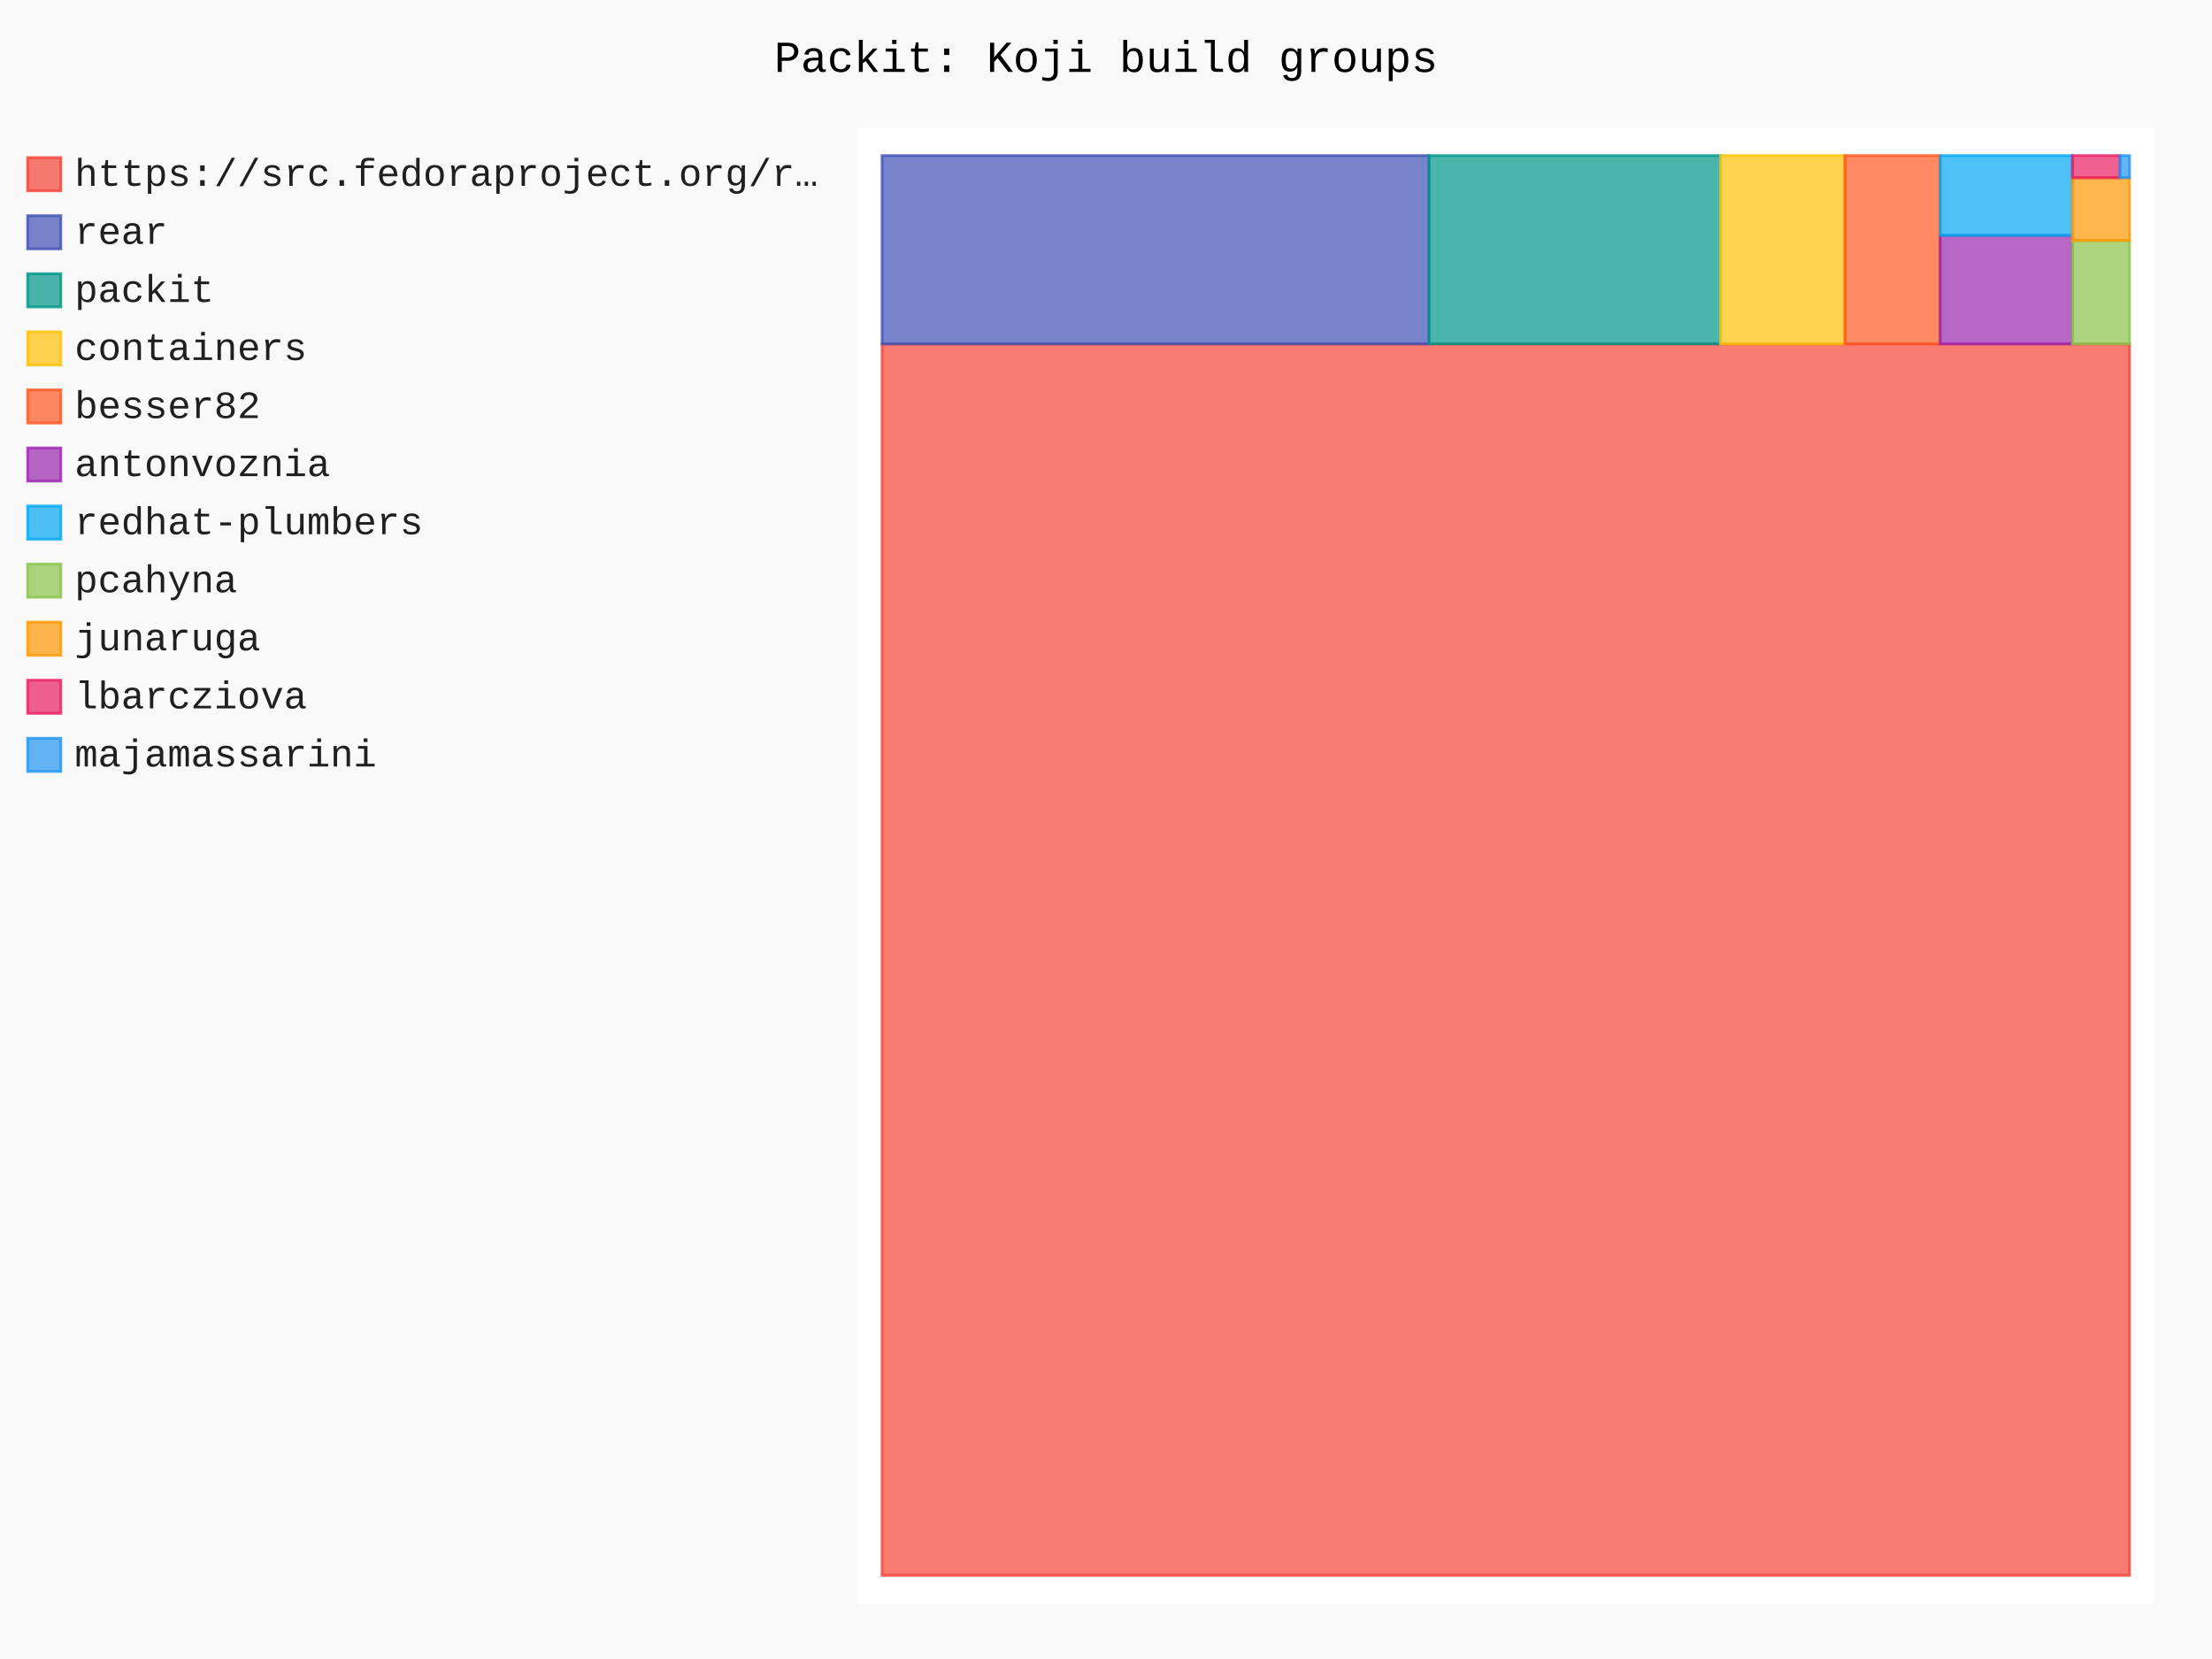
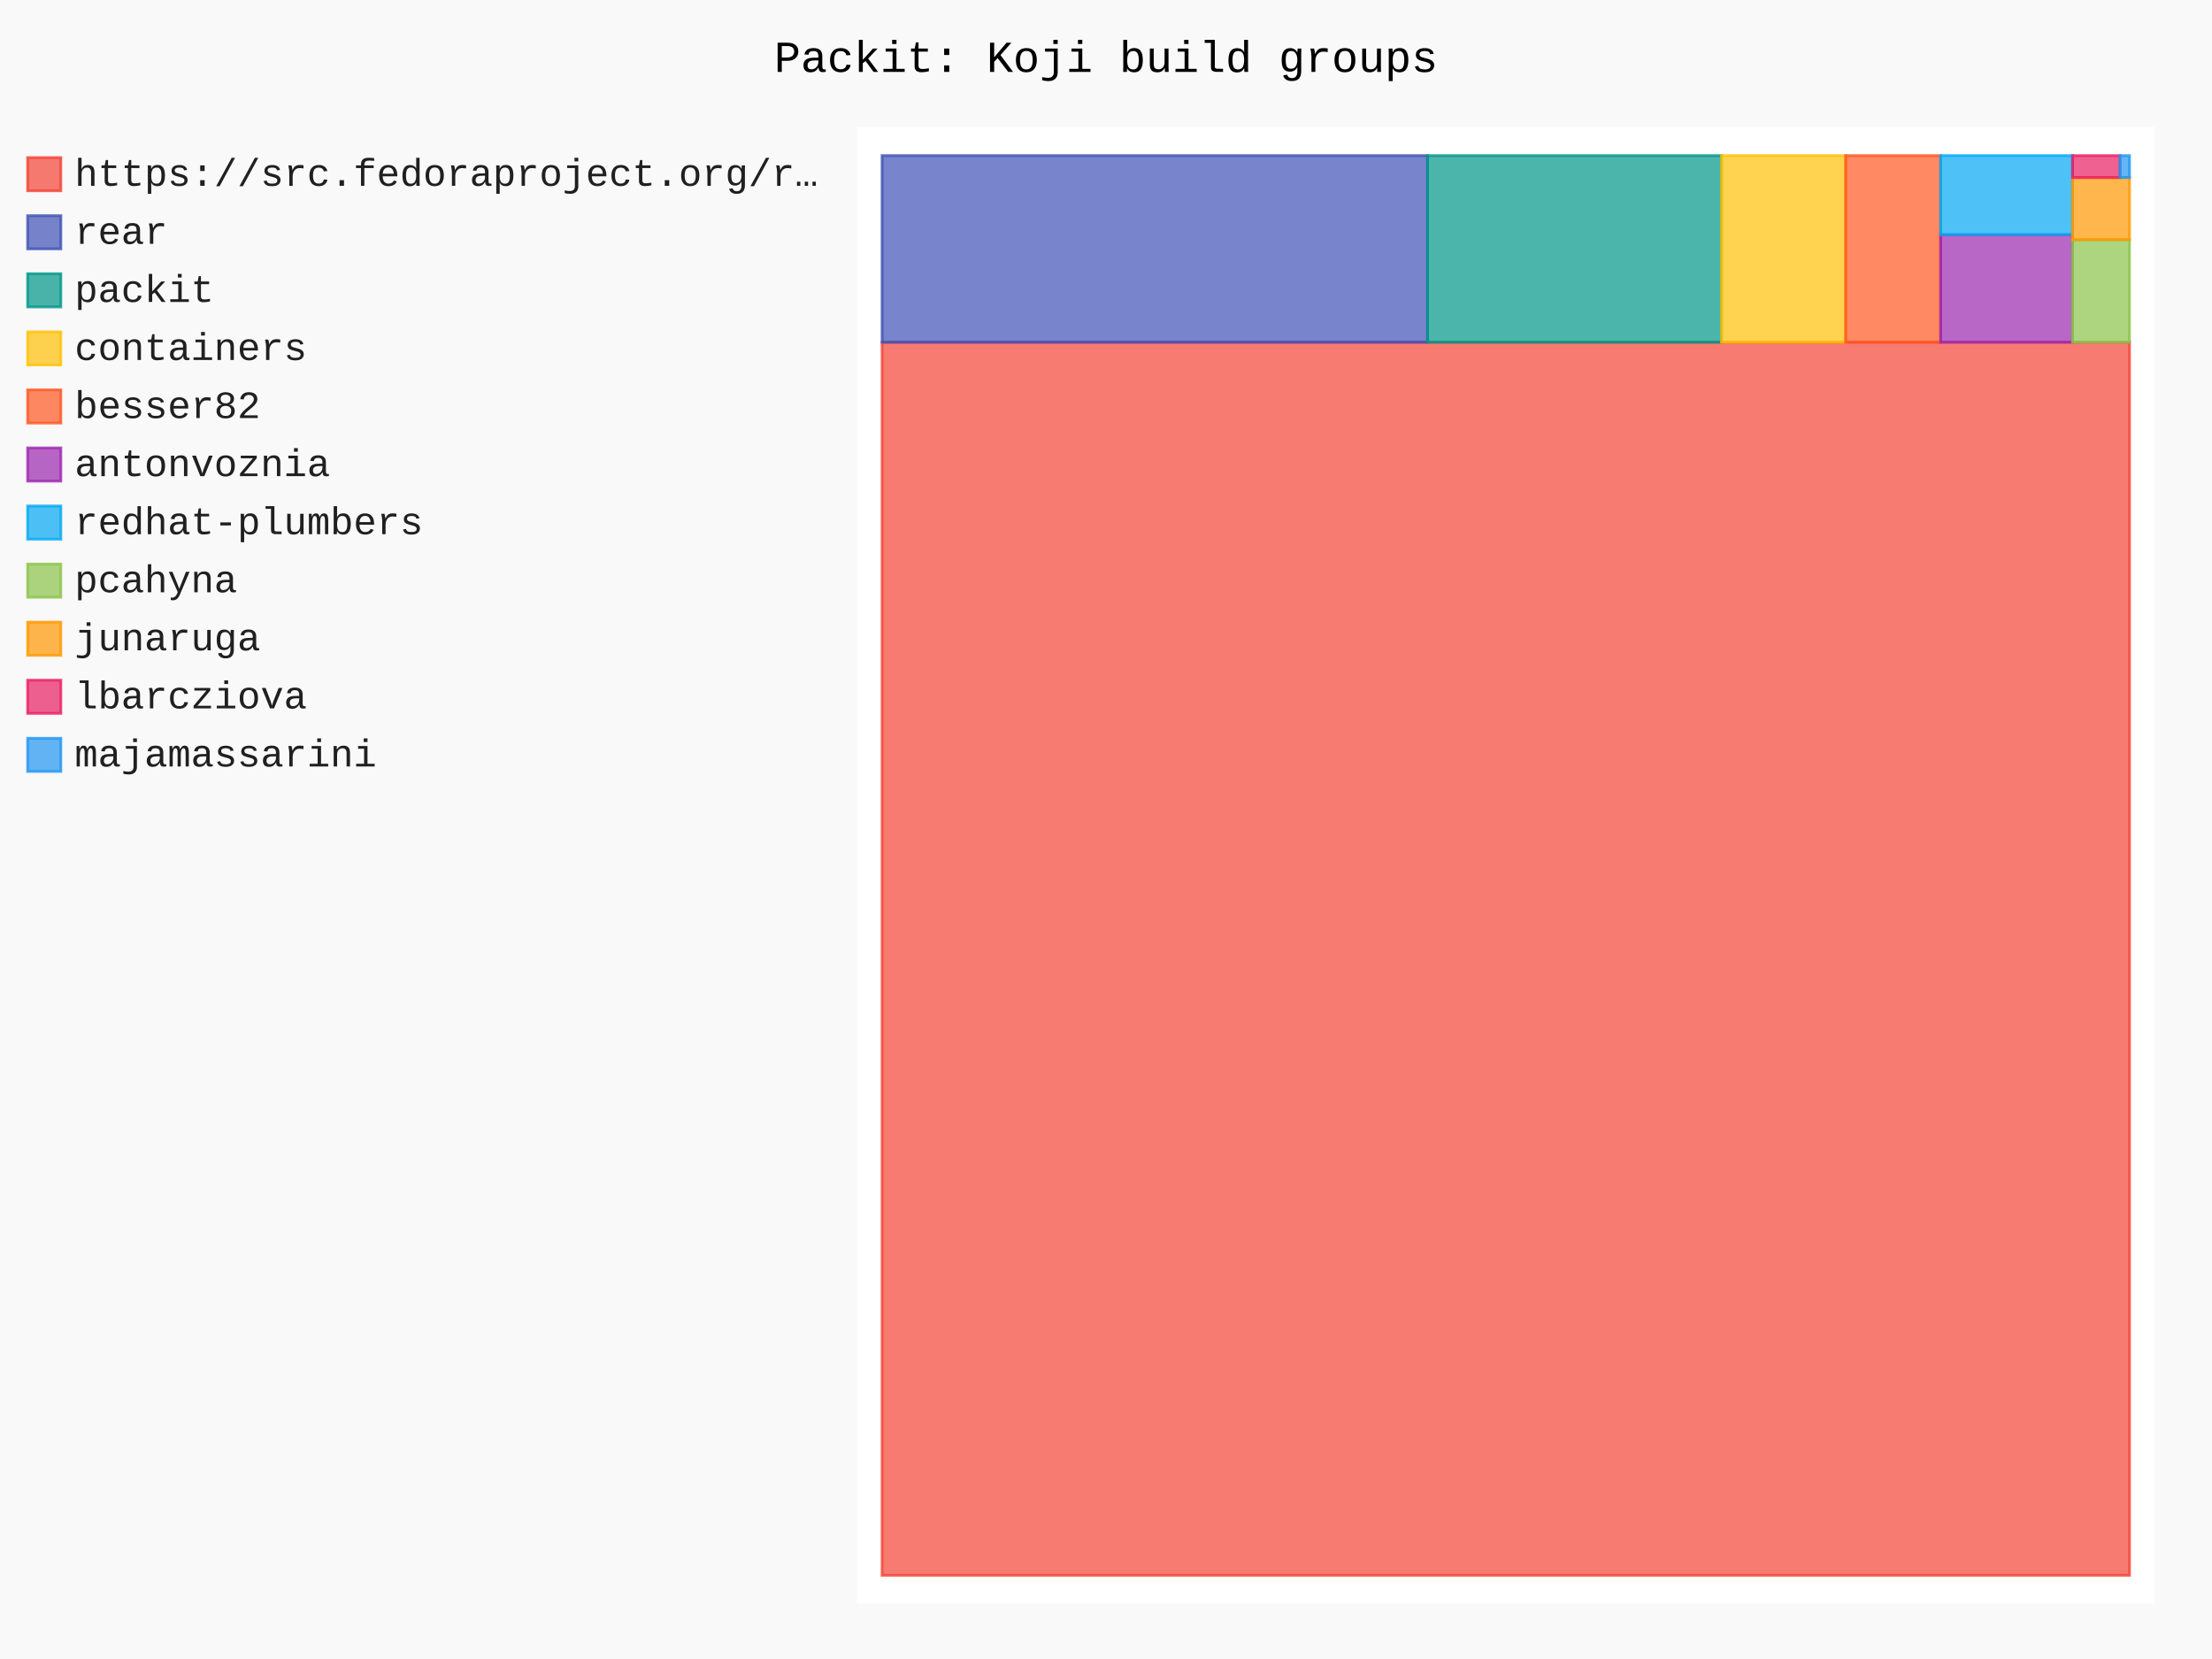
- <svg xmlns="http://www.w3.org/2000/svg" id="chart-8995d693-c20b-4565-9078-3601dfe586d7" class="pygal-chart" viewBox="0 0 800 600">
+ <svg xmlns="http://www.w3.org/2000/svg" id="chart-7deb1640-48cb-4ebf-a127-6c8a6aa6af75" class="pygal-chart" viewBox="0 0 800 600">
  <defs>
-     <style type="text/css">#chart-8995d693-c20b-4565-9078-3601dfe586d7{-webkit-user-select:none;-webkit-font-smoothing:antialiased;font-family:Consolas,"Liberation Mono",Menlo,Courier,monospace}#chart-8995d693-c20b-4565-9078-3601dfe586d7 .title{font-family:Consolas,"Liberation Mono",Menlo,Courier,monospace;font-size:16px}#chart-8995d693-c20b-4565-9078-3601dfe586d7 .legends .legend text{font-family:Consolas,"Liberation Mono",Menlo,Courier,monospace;font-size:14px}#chart-8995d693-c20b-4565-9078-3601dfe586d7 .axis text{font-family:Consolas,"Liberation Mono",Menlo,Courier,monospace;font-size:10px}#chart-8995d693-c20b-4565-9078-3601dfe586d7 .axis text.major{font-family:Consolas,"Liberation Mono",Menlo,Courier,monospace;font-size:10px}#chart-8995d693-c20b-4565-9078-3601dfe586d7 .text-overlay text.value{font-family:Consolas,"Liberation Mono",Menlo,Courier,monospace;font-size:16px}#chart-8995d693-c20b-4565-9078-3601dfe586d7 .text-overlay text.label{font-family:Consolas,"Liberation Mono",Menlo,Courier,monospace;font-size:10px}#chart-8995d693-c20b-4565-9078-3601dfe586d7 .tooltip{font-family:Consolas,"Liberation Mono",Menlo,Courier,monospace;font-size:14px}#chart-8995d693-c20b-4565-9078-3601dfe586d7 text.no_data{font-family:Consolas,"Liberation Mono",Menlo,Courier,monospace;font-size:64px}
- #chart-8995d693-c20b-4565-9078-3601dfe586d7{background-color:rgba(249,249,249,1)}#chart-8995d693-c20b-4565-9078-3601dfe586d7 path,#chart-8995d693-c20b-4565-9078-3601dfe586d7 line,#chart-8995d693-c20b-4565-9078-3601dfe586d7 rect,#chart-8995d693-c20b-4565-9078-3601dfe586d7 circle{-webkit-transition:150ms;-moz-transition:150ms;transition:150ms}#chart-8995d693-c20b-4565-9078-3601dfe586d7 .graph &gt; .background{fill:rgba(249,249,249,1)}#chart-8995d693-c20b-4565-9078-3601dfe586d7 .plot &gt; .background{fill:rgba(255,255,255,1)}#chart-8995d693-c20b-4565-9078-3601dfe586d7 .graph{fill:rgba(0,0,0,.87)}#chart-8995d693-c20b-4565-9078-3601dfe586d7 text.no_data{fill:rgba(0,0,0,1)}#chart-8995d693-c20b-4565-9078-3601dfe586d7 .title{fill:rgba(0,0,0,1)}#chart-8995d693-c20b-4565-9078-3601dfe586d7 .legends .legend text{fill:rgba(0,0,0,.87)}#chart-8995d693-c20b-4565-9078-3601dfe586d7 .legends .legend:hover text{fill:rgba(0,0,0,1)}#chart-8995d693-c20b-4565-9078-3601dfe586d7 .axis .line{stroke:rgba(0,0,0,1)}#chart-8995d693-c20b-4565-9078-3601dfe586d7 .axis .guide.line{stroke:rgba(0,0,0,.54)}#chart-8995d693-c20b-4565-9078-3601dfe586d7 .axis .major.line{stroke:rgba(0,0,0,.87)}#chart-8995d693-c20b-4565-9078-3601dfe586d7 .axis text.major{fill:rgba(0,0,0,1)}#chart-8995d693-c20b-4565-9078-3601dfe586d7 .axis.y .guides:hover .guide.line,#chart-8995d693-c20b-4565-9078-3601dfe586d7 .line-graph .axis.x .guides:hover .guide.line,#chart-8995d693-c20b-4565-9078-3601dfe586d7 .stackedline-graph .axis.x .guides:hover .guide.line,#chart-8995d693-c20b-4565-9078-3601dfe586d7 .xy-graph .axis.x .guides:hover .guide.line{stroke:rgba(0,0,0,1)}#chart-8995d693-c20b-4565-9078-3601dfe586d7 .axis .guides:hover text{fill:rgba(0,0,0,1)}#chart-8995d693-c20b-4565-9078-3601dfe586d7 .reactive{fill-opacity:.7;stroke-opacity:.8;stroke-width:1}#chart-8995d693-c20b-4565-9078-3601dfe586d7 .ci{stroke:rgba(0,0,0,.87)}#chart-8995d693-c20b-4565-9078-3601dfe586d7 .reactive.active,#chart-8995d693-c20b-4565-9078-3601dfe586d7 .active .reactive{fill-opacity:.8;stroke-opacity:.9;stroke-width:4}#chart-8995d693-c20b-4565-9078-3601dfe586d7 .ci .reactive.active{stroke-width:1.5}#chart-8995d693-c20b-4565-9078-3601dfe586d7 .series text{fill:rgba(0,0,0,1)}#chart-8995d693-c20b-4565-9078-3601dfe586d7 .tooltip rect{fill:rgba(255,255,255,1);stroke:rgba(0,0,0,1);-webkit-transition:opacity 150ms;-moz-transition:opacity 150ms;transition:opacity 150ms}#chart-8995d693-c20b-4565-9078-3601dfe586d7 .tooltip .label{fill:rgba(0,0,0,.87)}#chart-8995d693-c20b-4565-9078-3601dfe586d7 .tooltip .label{fill:rgba(0,0,0,.87)}#chart-8995d693-c20b-4565-9078-3601dfe586d7 .tooltip .legend{font-size:.8em;fill:rgba(0,0,0,.54)}#chart-8995d693-c20b-4565-9078-3601dfe586d7 .tooltip .x_label{font-size:.6em;fill:rgba(0,0,0,1)}#chart-8995d693-c20b-4565-9078-3601dfe586d7 .tooltip .xlink{font-size:.5em;text-decoration:underline}#chart-8995d693-c20b-4565-9078-3601dfe586d7 .tooltip .value{font-size:1.5em}#chart-8995d693-c20b-4565-9078-3601dfe586d7 .bound{font-size:.5em}#chart-8995d693-c20b-4565-9078-3601dfe586d7 .max-value{font-size:.75em;fill:rgba(0,0,0,.54)}#chart-8995d693-c20b-4565-9078-3601dfe586d7 .map-element{fill:rgba(255,255,255,1);stroke:rgba(0,0,0,.54) !important}#chart-8995d693-c20b-4565-9078-3601dfe586d7 .map-element .reactive{fill-opacity:inherit;stroke-opacity:inherit}#chart-8995d693-c20b-4565-9078-3601dfe586d7 .color-0,#chart-8995d693-c20b-4565-9078-3601dfe586d7 .color-0 a:visited{stroke:#F44336;fill:#F44336}#chart-8995d693-c20b-4565-9078-3601dfe586d7 .color-1,#chart-8995d693-c20b-4565-9078-3601dfe586d7 .color-1 a:visited{stroke:#3F51B5;fill:#3F51B5}#chart-8995d693-c20b-4565-9078-3601dfe586d7 .color-2,#chart-8995d693-c20b-4565-9078-3601dfe586d7 .color-2 a:visited{stroke:#009688;fill:#009688}#chart-8995d693-c20b-4565-9078-3601dfe586d7 .color-3,#chart-8995d693-c20b-4565-9078-3601dfe586d7 .color-3 a:visited{stroke:#FFC107;fill:#FFC107}#chart-8995d693-c20b-4565-9078-3601dfe586d7 .color-4,#chart-8995d693-c20b-4565-9078-3601dfe586d7 .color-4 a:visited{stroke:#FF5722;fill:#FF5722}#chart-8995d693-c20b-4565-9078-3601dfe586d7 .color-5,#chart-8995d693-c20b-4565-9078-3601dfe586d7 .color-5 a:visited{stroke:#9C27B0;fill:#9C27B0}#chart-8995d693-c20b-4565-9078-3601dfe586d7 .color-6,#chart-8995d693-c20b-4565-9078-3601dfe586d7 .color-6 a:visited{stroke:#03A9F4;fill:#03A9F4}#chart-8995d693-c20b-4565-9078-3601dfe586d7 .color-7,#chart-8995d693-c20b-4565-9078-3601dfe586d7 .color-7 a:visited{stroke:#8BC34A;fill:#8BC34A}#chart-8995d693-c20b-4565-9078-3601dfe586d7 .color-8,#chart-8995d693-c20b-4565-9078-3601dfe586d7 .color-8 a:visited{stroke:#FF9800;fill:#FF9800}#chart-8995d693-c20b-4565-9078-3601dfe586d7 .color-9,#chart-8995d693-c20b-4565-9078-3601dfe586d7 .color-9 a:visited{stroke:#E91E63;fill:#E91E63}#chart-8995d693-c20b-4565-9078-3601dfe586d7 .color-10,#chart-8995d693-c20b-4565-9078-3601dfe586d7 .color-10 a:visited{stroke:#2196F3;fill:#2196F3}#chart-8995d693-c20b-4565-9078-3601dfe586d7 .text-overlay .color-0 text{fill:black}#chart-8995d693-c20b-4565-9078-3601dfe586d7 .text-overlay .color-1 text{fill:black}#chart-8995d693-c20b-4565-9078-3601dfe586d7 .text-overlay .color-2 text{fill:black}#chart-8995d693-c20b-4565-9078-3601dfe586d7 .text-overlay .color-3 text{fill:black}#chart-8995d693-c20b-4565-9078-3601dfe586d7 .text-overlay .color-4 text{fill:black}#chart-8995d693-c20b-4565-9078-3601dfe586d7 .text-overlay .color-5 text{fill:black}#chart-8995d693-c20b-4565-9078-3601dfe586d7 .text-overlay .color-6 text{fill:black}#chart-8995d693-c20b-4565-9078-3601dfe586d7 .text-overlay .color-7 text{fill:black}#chart-8995d693-c20b-4565-9078-3601dfe586d7 .text-overlay .color-8 text{fill:black}#chart-8995d693-c20b-4565-9078-3601dfe586d7 .text-overlay .color-9 text{fill:black}#chart-8995d693-c20b-4565-9078-3601dfe586d7 .text-overlay .color-10 text{fill:black}
- #chart-8995d693-c20b-4565-9078-3601dfe586d7 text.no_data{text-anchor:middle}#chart-8995d693-c20b-4565-9078-3601dfe586d7 .guide.line{fill:none}#chart-8995d693-c20b-4565-9078-3601dfe586d7 .centered{text-anchor:middle}#chart-8995d693-c20b-4565-9078-3601dfe586d7 .title{text-anchor:middle}#chart-8995d693-c20b-4565-9078-3601dfe586d7 .legends .legend text{fill-opacity:1}#chart-8995d693-c20b-4565-9078-3601dfe586d7 .axis.x text{text-anchor:middle}#chart-8995d693-c20b-4565-9078-3601dfe586d7 .axis.x:not(.web) text[transform]{text-anchor:start}#chart-8995d693-c20b-4565-9078-3601dfe586d7 .axis.x:not(.web) text[transform].backwards{text-anchor:end}#chart-8995d693-c20b-4565-9078-3601dfe586d7 .axis.y text{text-anchor:end}#chart-8995d693-c20b-4565-9078-3601dfe586d7 .axis.y text[transform].backwards{text-anchor:start}#chart-8995d693-c20b-4565-9078-3601dfe586d7 .axis.y2 text{text-anchor:start}#chart-8995d693-c20b-4565-9078-3601dfe586d7 .axis.y2 text[transform].backwards{text-anchor:end}#chart-8995d693-c20b-4565-9078-3601dfe586d7 .axis .guide.line{stroke-dasharray:4,4;stroke:black}#chart-8995d693-c20b-4565-9078-3601dfe586d7 .axis .major.guide.line{stroke-dasharray:6,6;stroke:black}#chart-8995d693-c20b-4565-9078-3601dfe586d7 .horizontal .axis.y .guide.line,#chart-8995d693-c20b-4565-9078-3601dfe586d7 .horizontal .axis.y2 .guide.line,#chart-8995d693-c20b-4565-9078-3601dfe586d7 .vertical .axis.x .guide.line{opacity:0}#chart-8995d693-c20b-4565-9078-3601dfe586d7 .horizontal .axis.always_show .guide.line,#chart-8995d693-c20b-4565-9078-3601dfe586d7 .vertical .axis.always_show .guide.line{opacity:1 !important}#chart-8995d693-c20b-4565-9078-3601dfe586d7 .axis.y .guides:hover .guide.line,#chart-8995d693-c20b-4565-9078-3601dfe586d7 .axis.y2 .guides:hover .guide.line,#chart-8995d693-c20b-4565-9078-3601dfe586d7 .axis.x .guides:hover .guide.line{opacity:1}#chart-8995d693-c20b-4565-9078-3601dfe586d7 .axis .guides:hover text{opacity:1}#chart-8995d693-c20b-4565-9078-3601dfe586d7 .nofill{fill:none}#chart-8995d693-c20b-4565-9078-3601dfe586d7 .subtle-fill{fill-opacity:.2}#chart-8995d693-c20b-4565-9078-3601dfe586d7 .dot{stroke-width:1px;fill-opacity:1;stroke-opacity:1}#chart-8995d693-c20b-4565-9078-3601dfe586d7 .dot.active{stroke-width:5px}#chart-8995d693-c20b-4565-9078-3601dfe586d7 .dot.negative{fill:transparent}#chart-8995d693-c20b-4565-9078-3601dfe586d7 text,#chart-8995d693-c20b-4565-9078-3601dfe586d7 tspan{stroke:none !important}#chart-8995d693-c20b-4565-9078-3601dfe586d7 .series text.active{opacity:1}#chart-8995d693-c20b-4565-9078-3601dfe586d7 .tooltip rect{fill-opacity:.95;stroke-width:.5}#chart-8995d693-c20b-4565-9078-3601dfe586d7 .tooltip text{fill-opacity:1}#chart-8995d693-c20b-4565-9078-3601dfe586d7 .showable{visibility:hidden}#chart-8995d693-c20b-4565-9078-3601dfe586d7 .showable.shown{visibility:visible}#chart-8995d693-c20b-4565-9078-3601dfe586d7 .gauge-background{fill:rgba(229,229,229,1);stroke:none}#chart-8995d693-c20b-4565-9078-3601dfe586d7 .bg-lines{stroke:rgba(249,249,249,1);stroke-width:2px}</style>
+     <style type="text/css">#chart-7deb1640-48cb-4ebf-a127-6c8a6aa6af75{-webkit-user-select:none;-webkit-font-smoothing:antialiased;font-family:Consolas,"Liberation Mono",Menlo,Courier,monospace}#chart-7deb1640-48cb-4ebf-a127-6c8a6aa6af75 .title{font-family:Consolas,"Liberation Mono",Menlo,Courier,monospace;font-size:16px}#chart-7deb1640-48cb-4ebf-a127-6c8a6aa6af75 .legends .legend text{font-family:Consolas,"Liberation Mono",Menlo,Courier,monospace;font-size:14px}#chart-7deb1640-48cb-4ebf-a127-6c8a6aa6af75 .axis text{font-family:Consolas,"Liberation Mono",Menlo,Courier,monospace;font-size:10px}#chart-7deb1640-48cb-4ebf-a127-6c8a6aa6af75 .axis text.major{font-family:Consolas,"Liberation Mono",Menlo,Courier,monospace;font-size:10px}#chart-7deb1640-48cb-4ebf-a127-6c8a6aa6af75 .text-overlay text.value{font-family:Consolas,"Liberation Mono",Menlo,Courier,monospace;font-size:16px}#chart-7deb1640-48cb-4ebf-a127-6c8a6aa6af75 .text-overlay text.label{font-family:Consolas,"Liberation Mono",Menlo,Courier,monospace;font-size:10px}#chart-7deb1640-48cb-4ebf-a127-6c8a6aa6af75 .tooltip{font-family:Consolas,"Liberation Mono",Menlo,Courier,monospace;font-size:14px}#chart-7deb1640-48cb-4ebf-a127-6c8a6aa6af75 text.no_data{font-family:Consolas,"Liberation Mono",Menlo,Courier,monospace;font-size:64px}
+ #chart-7deb1640-48cb-4ebf-a127-6c8a6aa6af75{background-color:rgba(249,249,249,1)}#chart-7deb1640-48cb-4ebf-a127-6c8a6aa6af75 path,#chart-7deb1640-48cb-4ebf-a127-6c8a6aa6af75 line,#chart-7deb1640-48cb-4ebf-a127-6c8a6aa6af75 rect,#chart-7deb1640-48cb-4ebf-a127-6c8a6aa6af75 circle{-webkit-transition:150ms;-moz-transition:150ms;transition:150ms}#chart-7deb1640-48cb-4ebf-a127-6c8a6aa6af75 .graph &gt; .background{fill:rgba(249,249,249,1)}#chart-7deb1640-48cb-4ebf-a127-6c8a6aa6af75 .plot &gt; .background{fill:rgba(255,255,255,1)}#chart-7deb1640-48cb-4ebf-a127-6c8a6aa6af75 .graph{fill:rgba(0,0,0,.87)}#chart-7deb1640-48cb-4ebf-a127-6c8a6aa6af75 text.no_data{fill:rgba(0,0,0,1)}#chart-7deb1640-48cb-4ebf-a127-6c8a6aa6af75 .title{fill:rgba(0,0,0,1)}#chart-7deb1640-48cb-4ebf-a127-6c8a6aa6af75 .legends .legend text{fill:rgba(0,0,0,.87)}#chart-7deb1640-48cb-4ebf-a127-6c8a6aa6af75 .legends .legend:hover text{fill:rgba(0,0,0,1)}#chart-7deb1640-48cb-4ebf-a127-6c8a6aa6af75 .axis .line{stroke:rgba(0,0,0,1)}#chart-7deb1640-48cb-4ebf-a127-6c8a6aa6af75 .axis .guide.line{stroke:rgba(0,0,0,.54)}#chart-7deb1640-48cb-4ebf-a127-6c8a6aa6af75 .axis .major.line{stroke:rgba(0,0,0,.87)}#chart-7deb1640-48cb-4ebf-a127-6c8a6aa6af75 .axis text.major{fill:rgba(0,0,0,1)}#chart-7deb1640-48cb-4ebf-a127-6c8a6aa6af75 .axis.y .guides:hover .guide.line,#chart-7deb1640-48cb-4ebf-a127-6c8a6aa6af75 .line-graph .axis.x .guides:hover .guide.line,#chart-7deb1640-48cb-4ebf-a127-6c8a6aa6af75 .stackedline-graph .axis.x .guides:hover .guide.line,#chart-7deb1640-48cb-4ebf-a127-6c8a6aa6af75 .xy-graph .axis.x .guides:hover .guide.line{stroke:rgba(0,0,0,1)}#chart-7deb1640-48cb-4ebf-a127-6c8a6aa6af75 .axis .guides:hover text{fill:rgba(0,0,0,1)}#chart-7deb1640-48cb-4ebf-a127-6c8a6aa6af75 .reactive{fill-opacity:.7;stroke-opacity:.8;stroke-width:1}#chart-7deb1640-48cb-4ebf-a127-6c8a6aa6af75 .ci{stroke:rgba(0,0,0,.87)}#chart-7deb1640-48cb-4ebf-a127-6c8a6aa6af75 .reactive.active,#chart-7deb1640-48cb-4ebf-a127-6c8a6aa6af75 .active .reactive{fill-opacity:.8;stroke-opacity:.9;stroke-width:4}#chart-7deb1640-48cb-4ebf-a127-6c8a6aa6af75 .ci .reactive.active{stroke-width:1.5}#chart-7deb1640-48cb-4ebf-a127-6c8a6aa6af75 .series text{fill:rgba(0,0,0,1)}#chart-7deb1640-48cb-4ebf-a127-6c8a6aa6af75 .tooltip rect{fill:rgba(255,255,255,1);stroke:rgba(0,0,0,1);-webkit-transition:opacity 150ms;-moz-transition:opacity 150ms;transition:opacity 150ms}#chart-7deb1640-48cb-4ebf-a127-6c8a6aa6af75 .tooltip .label{fill:rgba(0,0,0,.87)}#chart-7deb1640-48cb-4ebf-a127-6c8a6aa6af75 .tooltip .label{fill:rgba(0,0,0,.87)}#chart-7deb1640-48cb-4ebf-a127-6c8a6aa6af75 .tooltip .legend{font-size:.8em;fill:rgba(0,0,0,.54)}#chart-7deb1640-48cb-4ebf-a127-6c8a6aa6af75 .tooltip .x_label{font-size:.6em;fill:rgba(0,0,0,1)}#chart-7deb1640-48cb-4ebf-a127-6c8a6aa6af75 .tooltip .xlink{font-size:.5em;text-decoration:underline}#chart-7deb1640-48cb-4ebf-a127-6c8a6aa6af75 .tooltip .value{font-size:1.5em}#chart-7deb1640-48cb-4ebf-a127-6c8a6aa6af75 .bound{font-size:.5em}#chart-7deb1640-48cb-4ebf-a127-6c8a6aa6af75 .max-value{font-size:.75em;fill:rgba(0,0,0,.54)}#chart-7deb1640-48cb-4ebf-a127-6c8a6aa6af75 .map-element{fill:rgba(255,255,255,1);stroke:rgba(0,0,0,.54) !important}#chart-7deb1640-48cb-4ebf-a127-6c8a6aa6af75 .map-element .reactive{fill-opacity:inherit;stroke-opacity:inherit}#chart-7deb1640-48cb-4ebf-a127-6c8a6aa6af75 .color-0,#chart-7deb1640-48cb-4ebf-a127-6c8a6aa6af75 .color-0 a:visited{stroke:#F44336;fill:#F44336}#chart-7deb1640-48cb-4ebf-a127-6c8a6aa6af75 .color-1,#chart-7deb1640-48cb-4ebf-a127-6c8a6aa6af75 .color-1 a:visited{stroke:#3F51B5;fill:#3F51B5}#chart-7deb1640-48cb-4ebf-a127-6c8a6aa6af75 .color-2,#chart-7deb1640-48cb-4ebf-a127-6c8a6aa6af75 .color-2 a:visited{stroke:#009688;fill:#009688}#chart-7deb1640-48cb-4ebf-a127-6c8a6aa6af75 .color-3,#chart-7deb1640-48cb-4ebf-a127-6c8a6aa6af75 .color-3 a:visited{stroke:#FFC107;fill:#FFC107}#chart-7deb1640-48cb-4ebf-a127-6c8a6aa6af75 .color-4,#chart-7deb1640-48cb-4ebf-a127-6c8a6aa6af75 .color-4 a:visited{stroke:#FF5722;fill:#FF5722}#chart-7deb1640-48cb-4ebf-a127-6c8a6aa6af75 .color-5,#chart-7deb1640-48cb-4ebf-a127-6c8a6aa6af75 .color-5 a:visited{stroke:#9C27B0;fill:#9C27B0}#chart-7deb1640-48cb-4ebf-a127-6c8a6aa6af75 .color-6,#chart-7deb1640-48cb-4ebf-a127-6c8a6aa6af75 .color-6 a:visited{stroke:#03A9F4;fill:#03A9F4}#chart-7deb1640-48cb-4ebf-a127-6c8a6aa6af75 .color-7,#chart-7deb1640-48cb-4ebf-a127-6c8a6aa6af75 .color-7 a:visited{stroke:#8BC34A;fill:#8BC34A}#chart-7deb1640-48cb-4ebf-a127-6c8a6aa6af75 .color-8,#chart-7deb1640-48cb-4ebf-a127-6c8a6aa6af75 .color-8 a:visited{stroke:#FF9800;fill:#FF9800}#chart-7deb1640-48cb-4ebf-a127-6c8a6aa6af75 .color-9,#chart-7deb1640-48cb-4ebf-a127-6c8a6aa6af75 .color-9 a:visited{stroke:#E91E63;fill:#E91E63}#chart-7deb1640-48cb-4ebf-a127-6c8a6aa6af75 .color-10,#chart-7deb1640-48cb-4ebf-a127-6c8a6aa6af75 .color-10 a:visited{stroke:#2196F3;fill:#2196F3}#chart-7deb1640-48cb-4ebf-a127-6c8a6aa6af75 .text-overlay .color-0 text{fill:black}#chart-7deb1640-48cb-4ebf-a127-6c8a6aa6af75 .text-overlay .color-1 text{fill:black}#chart-7deb1640-48cb-4ebf-a127-6c8a6aa6af75 .text-overlay .color-2 text{fill:black}#chart-7deb1640-48cb-4ebf-a127-6c8a6aa6af75 .text-overlay .color-3 text{fill:black}#chart-7deb1640-48cb-4ebf-a127-6c8a6aa6af75 .text-overlay .color-4 text{fill:black}#chart-7deb1640-48cb-4ebf-a127-6c8a6aa6af75 .text-overlay .color-5 text{fill:black}#chart-7deb1640-48cb-4ebf-a127-6c8a6aa6af75 .text-overlay .color-6 text{fill:black}#chart-7deb1640-48cb-4ebf-a127-6c8a6aa6af75 .text-overlay .color-7 text{fill:black}#chart-7deb1640-48cb-4ebf-a127-6c8a6aa6af75 .text-overlay .color-8 text{fill:black}#chart-7deb1640-48cb-4ebf-a127-6c8a6aa6af75 .text-overlay .color-9 text{fill:black}#chart-7deb1640-48cb-4ebf-a127-6c8a6aa6af75 .text-overlay .color-10 text{fill:black}
+ #chart-7deb1640-48cb-4ebf-a127-6c8a6aa6af75 text.no_data{text-anchor:middle}#chart-7deb1640-48cb-4ebf-a127-6c8a6aa6af75 .guide.line{fill:none}#chart-7deb1640-48cb-4ebf-a127-6c8a6aa6af75 .centered{text-anchor:middle}#chart-7deb1640-48cb-4ebf-a127-6c8a6aa6af75 .title{text-anchor:middle}#chart-7deb1640-48cb-4ebf-a127-6c8a6aa6af75 .legends .legend text{fill-opacity:1}#chart-7deb1640-48cb-4ebf-a127-6c8a6aa6af75 .axis.x text{text-anchor:middle}#chart-7deb1640-48cb-4ebf-a127-6c8a6aa6af75 .axis.x:not(.web) text[transform]{text-anchor:start}#chart-7deb1640-48cb-4ebf-a127-6c8a6aa6af75 .axis.x:not(.web) text[transform].backwards{text-anchor:end}#chart-7deb1640-48cb-4ebf-a127-6c8a6aa6af75 .axis.y text{text-anchor:end}#chart-7deb1640-48cb-4ebf-a127-6c8a6aa6af75 .axis.y text[transform].backwards{text-anchor:start}#chart-7deb1640-48cb-4ebf-a127-6c8a6aa6af75 .axis.y2 text{text-anchor:start}#chart-7deb1640-48cb-4ebf-a127-6c8a6aa6af75 .axis.y2 text[transform].backwards{text-anchor:end}#chart-7deb1640-48cb-4ebf-a127-6c8a6aa6af75 .axis .guide.line{stroke-dasharray:4,4;stroke:black}#chart-7deb1640-48cb-4ebf-a127-6c8a6aa6af75 .axis .major.guide.line{stroke-dasharray:6,6;stroke:black}#chart-7deb1640-48cb-4ebf-a127-6c8a6aa6af75 .horizontal .axis.y .guide.line,#chart-7deb1640-48cb-4ebf-a127-6c8a6aa6af75 .horizontal .axis.y2 .guide.line,#chart-7deb1640-48cb-4ebf-a127-6c8a6aa6af75 .vertical .axis.x .guide.line{opacity:0}#chart-7deb1640-48cb-4ebf-a127-6c8a6aa6af75 .horizontal .axis.always_show .guide.line,#chart-7deb1640-48cb-4ebf-a127-6c8a6aa6af75 .vertical .axis.always_show .guide.line{opacity:1 !important}#chart-7deb1640-48cb-4ebf-a127-6c8a6aa6af75 .axis.y .guides:hover .guide.line,#chart-7deb1640-48cb-4ebf-a127-6c8a6aa6af75 .axis.y2 .guides:hover .guide.line,#chart-7deb1640-48cb-4ebf-a127-6c8a6aa6af75 .axis.x .guides:hover .guide.line{opacity:1}#chart-7deb1640-48cb-4ebf-a127-6c8a6aa6af75 .axis .guides:hover text{opacity:1}#chart-7deb1640-48cb-4ebf-a127-6c8a6aa6af75 .nofill{fill:none}#chart-7deb1640-48cb-4ebf-a127-6c8a6aa6af75 .subtle-fill{fill-opacity:.2}#chart-7deb1640-48cb-4ebf-a127-6c8a6aa6af75 .dot{stroke-width:1px;fill-opacity:1;stroke-opacity:1}#chart-7deb1640-48cb-4ebf-a127-6c8a6aa6af75 .dot.active{stroke-width:5px}#chart-7deb1640-48cb-4ebf-a127-6c8a6aa6af75 .dot.negative{fill:transparent}#chart-7deb1640-48cb-4ebf-a127-6c8a6aa6af75 text,#chart-7deb1640-48cb-4ebf-a127-6c8a6aa6af75 tspan{stroke:none !important}#chart-7deb1640-48cb-4ebf-a127-6c8a6aa6af75 .series text.active{opacity:1}#chart-7deb1640-48cb-4ebf-a127-6c8a6aa6af75 .tooltip rect{fill-opacity:.95;stroke-width:.5}#chart-7deb1640-48cb-4ebf-a127-6c8a6aa6af75 .tooltip text{fill-opacity:1}#chart-7deb1640-48cb-4ebf-a127-6c8a6aa6af75 .showable{visibility:hidden}#chart-7deb1640-48cb-4ebf-a127-6c8a6aa6af75 .showable.shown{visibility:visible}#chart-7deb1640-48cb-4ebf-a127-6c8a6aa6af75 .gauge-background{fill:rgba(229,229,229,1);stroke:none}#chart-7deb1640-48cb-4ebf-a127-6c8a6aa6af75 .bg-lines{stroke:rgba(249,249,249,1);stroke-width:2px}</style>
  </defs>
  <g class="graph treemap-graph vertical">
    <rect x="0" y="0" width="800" height="600" class="background" />
    <g transform="translate(310, 46)" class="plot">
      <rect x="0" y="0" width="469.2" height="534" class="background" />
      <g class="series serie-0 color-0">
        <g class="rects">
          <g class="rect">
-             <rect x="9.023" y="78.368" width="451.154" height="445.363" class="rect reactive tooltip-trigger" />
+             <rect x="9.023" y="77.779" width="451.154" height="445.952" class="rect reactive tooltip-trigger" />
          </g>
        </g>
      </g>
      <g class="series serie-1 color-1">
        <g class="rects">
          <g class="rect">
-             <rect x="9.023" y="10.269" width="197.81" height="68.099" class="rect reactive tooltip-trigger" />
+             <rect x="9.023" y="10.269" width="197.279" height="67.51" class="rect reactive tooltip-trigger" />
          </g>
        </g>
      </g>
      <g class="series serie-2 color-2">
        <g class="rects">
          <g class="rect">
-             <rect x="206.834" y="10.269" width="105.391" height="68.099" class="rect reactive tooltip-trigger" />
+             <rect x="206.302" y="10.269" width="106.32" height="67.51" class="rect reactive tooltip-trigger" />
          </g>
        </g>
      </g>
      <g class="series serie-3 color-3">
        <g class="rects">
          <g class="rect">
-             <rect x="312.224" y="10.269" width="44.994" height="68.099" class="rect reactive tooltip-trigger" />
+             <rect x="312.622" y="10.269" width="44.873" height="67.51" class="rect reactive tooltip-trigger" />
          </g>
        </g>
      </g>
      <g class="series serie-4 color-4">
        <g class="rects">
          <g class="rect">
-             <rect x="357.218" y="10.269" width="34.455" height="68.099" class="rect reactive tooltip-trigger" />
+             <rect x="357.495" y="10.269" width="34.362" height="67.51" class="rect reactive tooltip-trigger" />
          </g>
        </g>
      </g>
      <g class="series serie-5 color-5">
        <g class="rects">
          <g class="rect">
-             <rect x="391.673" y="39.125" width="47.831" height="39.243" class="rect reactive tooltip-trigger" />
+             <rect x="391.857" y="38.875" width="47.703" height="38.904" class="rect reactive tooltip-trigger" />
          </g>
        </g>
      </g>
      <g class="series serie-6 color-6">
        <g class="rects">
          <g class="rect">
-             <rect x="391.673" y="10.269" width="47.831" height="28.855" class="rect reactive tooltip-trigger" />
+             <rect x="391.857" y="10.269" width="47.703" height="28.606" class="rect reactive tooltip-trigger" />
          </g>
        </g>
      </g>
      <g class="series serie-7 color-7">
        <g class="rects">
          <g class="rect">
-             <rect x="439.504" y="40.98" width="20.673" height="37.387" class="rect reactive tooltip-trigger" />
+             <rect x="439.56" y="40.715" width="20.617" height="37.064" class="rect reactive tooltip-trigger" />
          </g>
        </g>
      </g>
      <g class="series serie-8 color-8">
        <g class="rects">
          <g class="rect">
-             <rect x="439.504" y="18.281" width="20.673" height="22.7" class="rect reactive tooltip-trigger" />
+             <rect x="439.56" y="18.212" width="20.617" height="22.503" class="rect reactive tooltip-trigger" />
          </g>
        </g>
      </g>
      <g class="series serie-9 color-9">
        <g class="rects">
          <g class="rect">
-             <rect x="439.504" y="10.269" width="17.227" height="8.012" class="rect reactive tooltip-trigger" />
+             <rect x="439.56" y="10.269" width="17.181" height="7.942" class="rect reactive tooltip-trigger" />
          </g>
        </g>
      </g>
      <g class="series serie-10 color-10">
        <g class="rects">
          <g class="rect">
-             <rect x="456.731" y="10.269" width="3.445" height="8.012" class="rect reactive tooltip-trigger" />
+             <rect x="456.741" y="10.269" width="3.436" height="7.942" class="rect reactive tooltip-trigger" />
          </g>
        </g>
      </g>
    </g>
    <g class="titles">
      <text x="400.0" y="26" class="title plot_title">Packit: Koji build groups</text>
    </g>
    <g transform="translate(310, 46)" class="plot overlay">
      <g class="series serie-0 color-0" />
      <g class="series serie-1 color-1" />
      <g class="series serie-2 color-2" />
      <g class="series serie-3 color-3" />
      <g class="series serie-4 color-4" />
      <g class="series serie-5 color-5" />
      <g class="series serie-6 color-6" />
      <g class="series serie-7 color-7" />
      <g class="series serie-8 color-8" />
      <g class="series serie-9 color-9" />
      <g class="series serie-10 color-10" />
    </g>
    <g transform="translate(310, 46)" class="plot text-overlay">
      <g class="series serie-0 color-0" />
      <g class="series serie-1 color-1" />
      <g class="series serie-2 color-2" />
      <g class="series serie-3 color-3" />
      <g class="series serie-4 color-4" />
      <g class="series serie-5 color-5" />
      <g class="series serie-6 color-6" />
      <g class="series serie-7 color-7" />
      <g class="series serie-8 color-8" />
      <g class="series serie-9 color-9" />
      <g class="series serie-10 color-10" />
    </g>
    <g transform="translate(310, 46)" class="plot tooltip-overlay">
      <g transform="translate(0 0)" style="opacity: 0" class="tooltip">
        <rect rx="0" ry="0" width="0" height="0" class="tooltip-box" />
        <g class="text" />
      </g>
    </g>
    <g transform="translate(10, 56)" class="legends">
      <g id="activate-serie-0" class="legend reactive activate-serie">
        <rect x="0.0" y="1.0" width="12" height="12" class="color-0 reactive" />
        <text x="17.0" y="11.2">https://src.fedoraproject.org/r…</text>
      </g>
      <g id="activate-serie-1" class="legend reactive activate-serie">
        <rect x="0.0" y="22.0" width="12" height="12" class="color-1 reactive" />
        <text x="17.0" y="32.2">rear</text>
      </g>
      <g id="activate-serie-2" class="legend reactive activate-serie">
        <rect x="0.0" y="43.0" width="12" height="12" class="color-2 reactive" />
        <text x="17.0" y="53.2">packit</text>
      </g>
      <g id="activate-serie-3" class="legend reactive activate-serie">
        <rect x="0.0" y="64.0" width="12" height="12" class="color-3 reactive" />
        <text x="17.0" y="74.2">containers</text>
      </g>
      <g id="activate-serie-4" class="legend reactive activate-serie">
        <rect x="0.0" y="85.0" width="12" height="12" class="color-4 reactive" />
        <text x="17.0" y="95.2">besser82</text>
      </g>
      <g id="activate-serie-5" class="legend reactive activate-serie">
        <rect x="0.0" y="106.0" width="12" height="12" class="color-5 reactive" />
        <text x="17.0" y="116.2">antonvoznia</text>
      </g>
      <g id="activate-serie-6" class="legend reactive activate-serie">
        <rect x="0.0" y="127.0" width="12" height="12" class="color-6 reactive" />
        <text x="17.0" y="137.2">redhat-plumbers</text>
      </g>
      <g id="activate-serie-7" class="legend reactive activate-serie">
        <rect x="0.0" y="148.0" width="12" height="12" class="color-7 reactive" />
        <text x="17.0" y="158.2">pcahyna</text>
      </g>
      <g id="activate-serie-8" class="legend reactive activate-serie">
        <rect x="0.0" y="169.0" width="12" height="12" class="color-8 reactive" />
        <text x="17.0" y="179.2">junaruga</text>
      </g>
      <g id="activate-serie-9" class="legend reactive activate-serie">
        <rect x="0.0" y="190.0" width="12" height="12" class="color-9 reactive" />
        <text x="17.0" y="200.2">lbarcziova</text>
      </g>
      <g id="activate-serie-10" class="legend reactive activate-serie">
        <rect x="0.0" y="211.0" width="12" height="12" class="color-10 reactive" />
        <text x="17.0" y="221.2">majamassarini</text>
      </g>
    </g>
    <g transform="translate(790, 56)" class="legends" />
  </g>
</svg>
